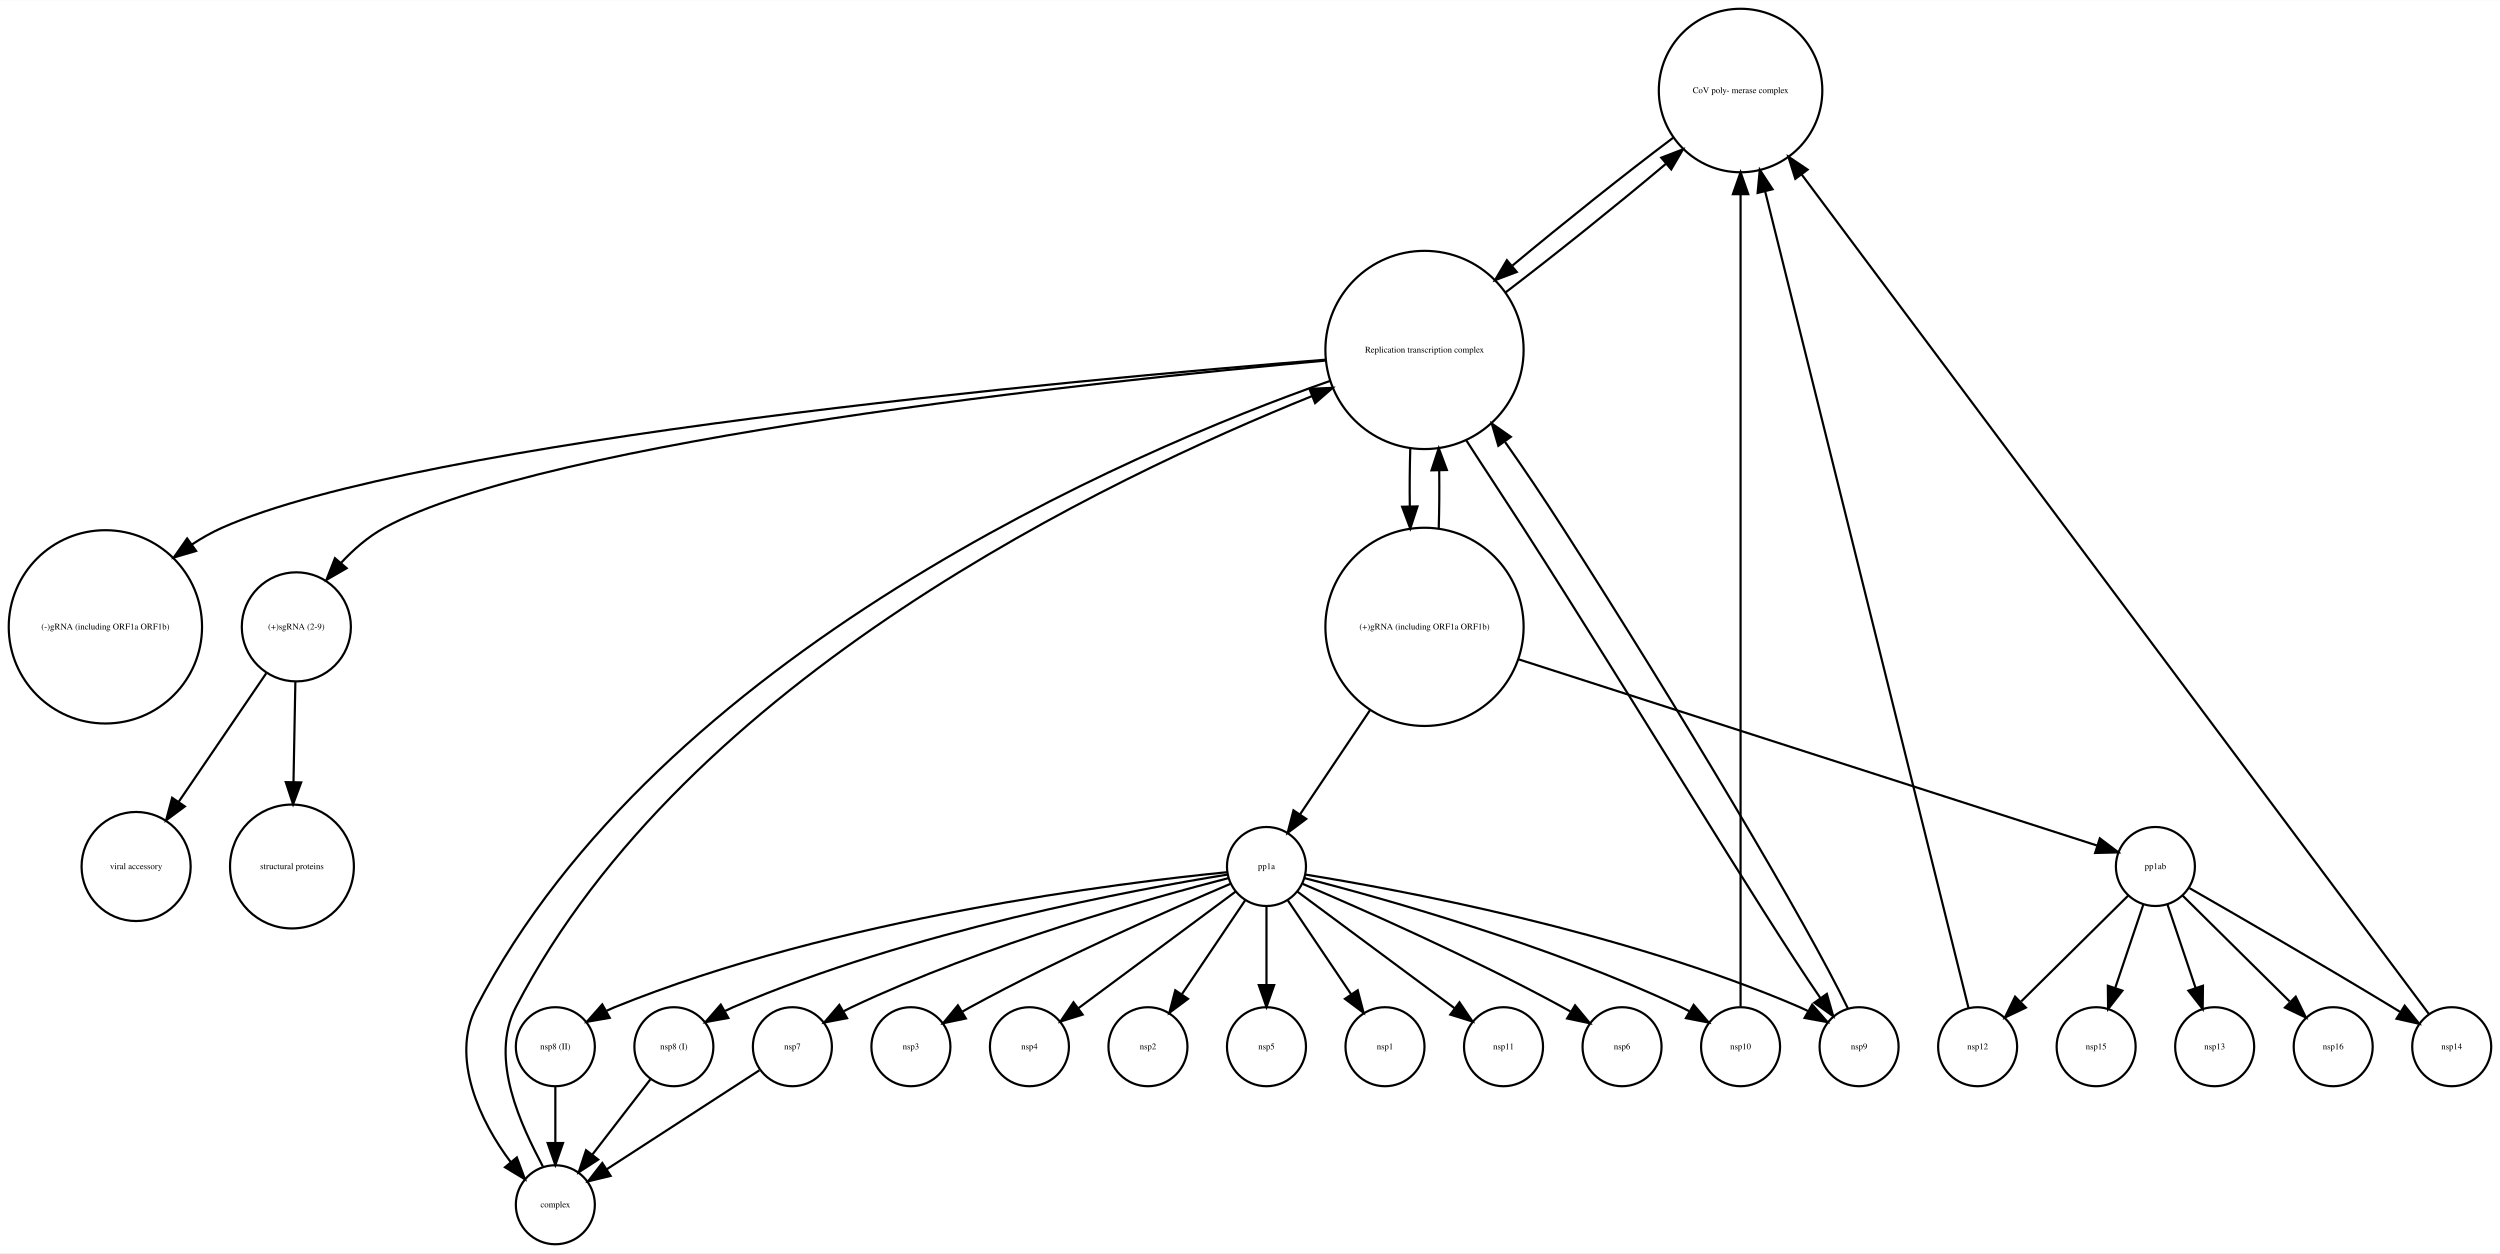
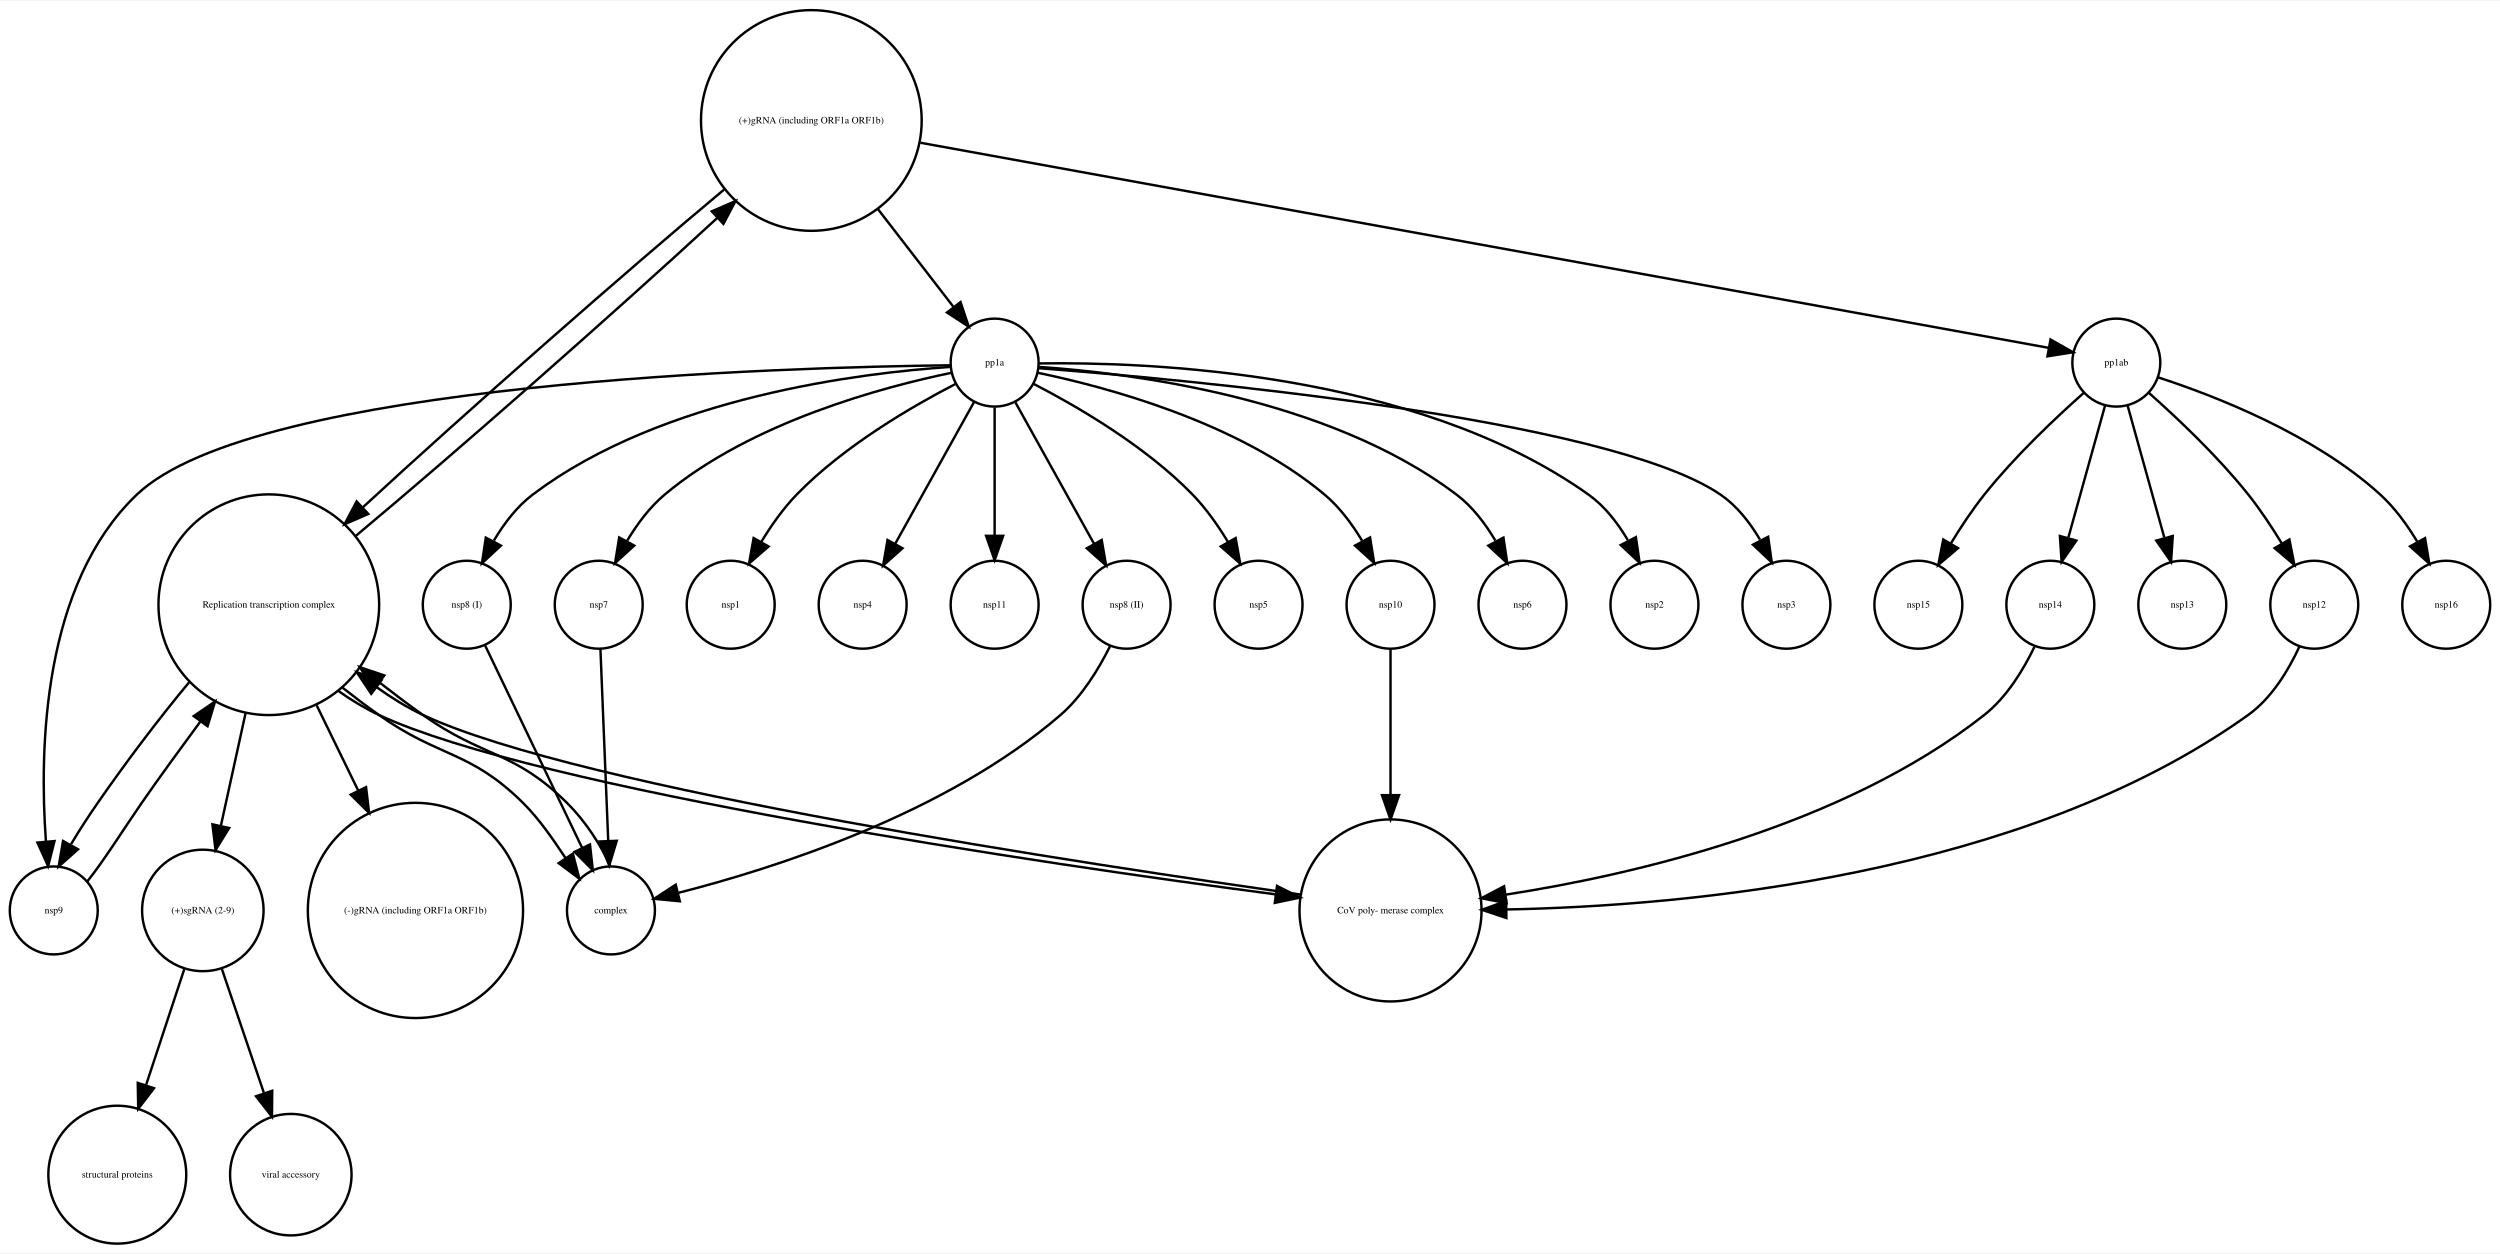
- <svg xmlns="http://www.w3.org/2000/svg" width="1139pt" height="571pt" viewBox="0.00 0.00 1139.02 570.77">
-   <g id="graph0" class="graph" transform="scale(1 1) rotate(0) translate(4 566.773)">
-     <polygon fill="white" stroke="none" points="-4,4 -4,-566.773 1135.02,-566.773 1135.02,4 -4,4" />
+ <svg xmlns="http://www.w3.org/2000/svg" width="1023pt" height="513pt" viewBox="0.00 0.00 1023.00 512.56">
+   <g id="graph0" class="graph" transform="scale(1 1) rotate(0) translate(4 508.562)">
+     <polygon fill="white" stroke="none" points="-4,4 -4,-508.562 1019,-508.562 1019,4 -4,4" />
    <g id="node1" class="node">
-       <ellipse fill="none" stroke="black" cx="789.017" cy="-525.65" rx="37.247" ry="37.247" />
-       <text text-anchor="middle" x="789.017" y="-524.45" font-family="Times,serif" font-size="4.00">CoV poly- merase complex</text>
+       <ellipse fill="none" stroke="black" cx="328" cy="-459.484" rx="45.156" ry="45.156" />
+       <text text-anchor="middle" x="328" y="-458.284" font-family="Times,serif" font-size="4.00">(+)gRNA (including ORF1a ORF1b)</text>
+     </g>
+     <g id="node11" class="node">
+       <ellipse fill="none" stroke="black" cx="106" cy="-261.328" rx="45.156" ry="45.156" />
+       <text text-anchor="middle" x="106" y="-260.128" font-family="Times,serif" font-size="4.00">Replication transcription complex </text>
+     </g>
+     <g id="edge2" class="edge">
+       <path fill="none" stroke="black" d="M292.287,-431.209C251.746,-397.416 186.101,-339.608 144.468,-301.185" />
+       <polygon fill="black" stroke="black" points="146.697,-298.479 136.985,-294.246 141.938,-303.612 146.697,-298.479" />
+     </g>
+     <g id="node21" class="node">
+       <ellipse fill="none" stroke="black" cx="403" cy="-360.406" rx="18" ry="18" />
+       <text text-anchor="middle" x="403" y="-359.206" font-family="Times,serif" font-size="4.00">pp1a</text>
+     </g>
+     <g id="edge1" class="edge">
+       <path fill="none" stroke="black" d="M355.077,-423.437C365.476,-409.976 377.037,-395.012 386.198,-383.154" />
+       <polygon fill="black" stroke="black" points="389.05,-385.188 392.394,-375.135 383.51,-380.908 389.05,-385.188" />
+     </g>
+     <g id="node23" class="node">
+       <ellipse fill="none" stroke="black" cx="862" cy="-360.406" rx="18" ry="18" />
+       <text text-anchor="middle" x="862" y="-359.206" font-family="Times,serif" font-size="4.00">pp1ab</text>
+     </g>
+     <g id="edge3" class="edge">
+       <path fill="none" stroke="black" d="M372.61,-450.374C479.45,-430.951 747.556,-382.211 834.391,-366.425" />
+       <polygon fill="black" stroke="black" points="835.073,-369.859 844.285,-364.626 833.82,-362.971 835.073,-369.859" />
+     </g>
+     <g id="node2" class="node">
+       <ellipse fill="none" stroke="black" cx="565" cy="-136.232" rx="37.247" ry="37.247" />
+       <text text-anchor="middle" x="565" y="-135.032" font-family="Times,serif" font-size="4.00">CoV poly- merase complex</text>
+     </g>
+     <g id="edge4" class="edge">
+       <path fill="none" stroke="black" d="M528.399,-142.691C442.989,-154.944 233.613,-185.939 169,-216.25 162.522,-219.289 156.156,-223.275 150.085,-227.609" />
+       <polygon fill="black" stroke="black" points="147.899,-224.873 142.006,-233.678 152.103,-230.47 147.899,-224.873" />
+     </g>
+     <g id="node3" class="node">
+       <ellipse fill="none" stroke="black" cx="44" cy="-28.108" rx="28.215" ry="28.215" />
+       <text text-anchor="middle" x="44" y="-26.907" font-family="Times,serif" font-size="4.00">structural proteins</text>
+     </g>
+     <g id="node4" class="node">
+       <ellipse fill="none" stroke="black" cx="18" cy="-136.232" rx="18" ry="18" />
+       <text text-anchor="middle" x="18" y="-135.032" font-family="Times,serif" font-size="4.00">nsp9</text>
+     </g>
+     <g id="edge5" class="edge">
+       <path fill="none" stroke="black" d="M31.655,-148.013C38.706,-156.82 46.57,-169.522 54,-180.25 61.612,-191.241 70.122,-202.814 78.073,-213.639" />
+       <polygon fill="black" stroke="black" points="75.285,-215.755 84.021,-221.75 80.93,-211.616 75.285,-215.755" />
+     </g>
+     <g id="node5" class="node">
+       <ellipse fill="none" stroke="black" cx="511" cy="-261.328" rx="18" ry="18" />
+       <text text-anchor="middle" x="511" y="-260.128" font-family="Times,serif" font-size="4.00">nsp5</text>
+     </g>
+     <g id="node6" class="node">
+       <ellipse fill="none" stroke="black" cx="79" cy="-136.232" rx="24.851" ry="24.851" />
+       <text text-anchor="middle" x="79" y="-135.032" font-family="Times,serif" font-size="4.00">(+)sgRNA (2-9)</text>
+     </g>
+     <g id="edge6" class="edge">
+       <path fill="none" stroke="black" d="M71.406,-112.205C66.854,-98.403 60.968,-80.558 55.819,-64.945" />
+       <polygon fill="black" stroke="black" points="59.019,-63.473 52.563,-55.073 52.372,-65.666 59.019,-63.473" />
+     </g>
+     <g id="node8" class="node">
+       <ellipse fill="none" stroke="black" cx="115" cy="-28.108" rx="24.851" ry="24.851" />
+       <text text-anchor="middle" x="115" y="-26.907" font-family="Times,serif" font-size="4.00">viral accessory</text>
+     </g>
+     <g id="edge7" class="edge">
+       <path fill="none" stroke="black" d="M86.723,-112.466C91.753,-97.638 98.393,-78.062 103.975,-61.608" />
+       <polygon fill="black" stroke="black" points="107.392,-62.431 107.29,-51.836 100.763,-60.182 107.392,-62.431" />
+     </g>
+     <g id="node7" class="node">
+       <ellipse fill="none" stroke="black" cx="246" cy="-136.232" rx="18" ry="18" />
+       <text text-anchor="middle" x="246" y="-135.032" font-family="Times,serif" font-size="4.00">complex</text>
+     </g>
+     <g id="edge8" class="edge">
+       <path fill="none" stroke="black" d="M245.684,-154.46C241.932,-162.899 235.529,-172.815 228,-180.25 206.142,-201.833 194.068,-198.496 169,-216.25 163.161,-220.385 157.139,-224.961 151.218,-229.555" />
+       <polygon fill="black" stroke="black" points="148.963,-226.875 143.235,-235.788 153.271,-232.392 148.963,-226.875" />
+     </g>
+     <g id="node9" class="node">
+       <ellipse fill="none" stroke="black" cx="241" cy="-261.328" rx="18" ry="18" />
+       <text text-anchor="middle" x="241" y="-260.128" font-family="Times,serif" font-size="4.00">nsp7</text>
+     </g>
+     <g id="edge9" class="edge">
+       <path fill="none" stroke="black" d="M241.695,-243.212C242.519,-222.932 243.902,-188.872 244.878,-164.847" />
+       <polygon fill="black" stroke="black" points="248.386,-164.734 245.295,-154.6 241.391,-164.449 248.386,-164.734" />
+     </g>
+     <g id="node10" class="node">
+       <ellipse fill="none" stroke="black" cx="835" cy="-261.328" rx="18" ry="18" />
+       <text text-anchor="middle" x="835" y="-260.128" font-family="Times,serif" font-size="4.00">nsp14</text>
+     </g>
+     <g id="edge10" class="edge">
+       <path fill="none" stroke="black" d="M828.473,-244.056C823.98,-234.728 817.16,-223.474 808,-216.25 750.037,-170.536 664.753,-150.865 612.159,-142.695" />
+       <polygon fill="black" stroke="black" points="612.497,-139.207 602.093,-141.21 611.475,-146.133 612.497,-139.207" />
+     </g>
+     <g id="edge12" class="edge">
+       <path fill="none" stroke="black" d="M141.617,-289.523C182.137,-323.294 247.821,-381.133 289.489,-419.587" />
+       <polygon fill="black" stroke="black" points="287.266,-422.299 296.978,-426.532 292.025,-417.166 287.266,-422.299" />
+     </g>
+     <g id="edge13" class="edge">
+       <path fill="none" stroke="black" d="M134.443,-226.058C139.692,-222.328 145.303,-218.922 151,-216.25 215.388,-186.045 423.533,-155.16 517.901,-142.82" />
+       <polygon fill="black" stroke="black" points="518.552,-146.265 528.021,-141.511 517.654,-139.323 518.552,-146.265" />
+     </g>
+     <g id="edge14" class="edge">
+       <path fill="none" stroke="black" d="M73.417,-229.628C61.15,-214.92 47.543,-196.916 36,-180.25 32.269,-174.863 28.429,-168.979 25.078,-163.34" />
+       <polygon fill="black" stroke="black" points="27.922,-161.253 20.005,-154.213 21.804,-164.654 27.922,-161.253" />
+     </g>
+     <g id="edge11" class="edge">
+       <path fill="none" stroke="black" d="M96.481,-216.929C93.158,-201.779 89.481,-185.017 86.361,-170.791" />
+       <polygon fill="black" stroke="black" points="89.761,-169.957 84.2,-160.939 82.924,-171.457 89.761,-169.957" />
+     </g>
+     <g id="edge16" class="edge">
+       <path fill="none" stroke="black" d="M136.1,-227.431C140.993,-223.559 146.062,-219.747 151,-216.25 176.068,-198.496 188.142,-201.833 210,-180.25 216.584,-173.749 222.307,-165.349 227.389,-157.7" />
+       <polygon fill="black" stroke="black" points="230.41,-159.479 233.072,-149.224 224.596,-155.58 230.41,-159.479" />
+     </g>
+     <g id="node17" class="node">
+       <ellipse fill="none" stroke="black" cx="166" cy="-136.232" rx="44.035" ry="44.035" />
+       <text text-anchor="middle" x="166" y="-135.032" font-family="Times,serif" font-size="4.00">(-)gRNA (including ORF1a ORF1b)</text>
+     </g>
+     <g id="edge15" class="edge">
+       <path fill="none" stroke="black" d="M125.48,-220.362C130.934,-209.173 136.919,-196.894 142.577,-185.288" />
+       <polygon fill="black" stroke="black" points="145.791,-186.681 147.027,-176.158 139.499,-183.614 145.791,-186.681" />
+     </g>
+     <g id="node12" class="node">
+       <ellipse fill="none" stroke="black" cx="619" cy="-261.328" rx="18" ry="18" />
+       <text text-anchor="middle" x="619" y="-260.128" font-family="Times,serif" font-size="4.00">nsp6</text>
+     </g>
+     <g id="node13" class="node">
+       <ellipse fill="none" stroke="black" cx="889" cy="-261.328" rx="18" ry="18" />
+       <text text-anchor="middle" x="889" y="-260.128" font-family="Times,serif" font-size="4.00">nsp13</text>
+     </g>
+     <g id="node14" class="node">
+       <ellipse fill="none" stroke="black" cx="673" cy="-261.328" rx="18" ry="18" />
+       <text text-anchor="middle" x="673" y="-260.128" font-family="Times,serif" font-size="4.00">nsp2</text>
+     </g>
+     <g id="node15" class="node">
+       <ellipse fill="none" stroke="black" cx="727" cy="-261.328" rx="18" ry="18" />
+       <text text-anchor="middle" x="727" y="-260.128" font-family="Times,serif" font-size="4.00">nsp3</text>
    </g>
    <g id="node16" class="node">
-       <ellipse fill="none" stroke="black" cx="645.017" cy="-407.449" rx="45.156" ry="45.156" />
-       <text text-anchor="middle" x="645.017" y="-406.249" font-family="Times,serif" font-size="4.00">Replication transcription complex </text>
-     </g>
-     <g id="edge1" class="edge">
-       <path fill="none" stroke="black" d="M758.313,-504.143C736.901,-488.057 708.263,-465.234 685.085,-445.911" />
-       <polygon fill="black" stroke="black" points="687.045,-442.986 677.135,-439.239 682.545,-448.348 687.045,-442.986" />
-     </g>
-     <g id="node2" class="node">
-       <ellipse fill="none" stroke="black" cx="897.017" cy="-90" rx="18" ry="18" />
-       <text text-anchor="middle" x="897.017" y="-88.8" font-family="Times,serif" font-size="4.00">nsp12</text>
-     </g>
-     <g id="edge2" class="edge">
-       <path fill="none" stroke="black" d="M892.884,-107.596C877.576,-169.061 823.781,-385.066 800.216,-479.684" />
-       <polygon fill="black" stroke="black" points="796.784,-478.981 797.764,-489.53 803.577,-480.672 796.784,-478.981" />
-     </g>
-     <g id="node3" class="node">
-       <ellipse fill="none" stroke="black" cx="951.017" cy="-90" rx="18" ry="18" />
-       <text text-anchor="middle" x="951.017" y="-88.8" font-family="Times,serif" font-size="4.00">nsp15</text>
-     </g>
-     <g id="node4" class="node">
-       <ellipse fill="none" stroke="black" cx="411.017" cy="-90" rx="18" ry="18" />
-       <text text-anchor="middle" x="411.017" y="-88.8" font-family="Times,serif" font-size="4.00">nsp3</text>
-     </g>
-     <g id="node5" class="node">
-       <ellipse fill="none" stroke="black" cx="249.017" cy="-90" rx="18" ry="18" />
-       <text text-anchor="middle" x="249.017" y="-88.8" font-family="Times,serif" font-size="4.00">nsp8 (II)</text>
-     </g>
-     <g id="node23" class="node">
-       <ellipse fill="none" stroke="black" cx="249.017" cy="-18" rx="18" ry="18" />
-       <text text-anchor="middle" x="249.017" y="-16.8" font-family="Times,serif" font-size="4.00">complex</text>
-     </g>
-     <g id="edge3" class="edge">
-       <path fill="none" stroke="black" d="M249.017,-71.697C249.017,-63.983 249.017,-54.712 249.017,-46.112" />
-       <polygon fill="black" stroke="black" points="252.517,-46.104 249.017,-36.104 245.517,-46.104 252.517,-46.104" />
-     </g>
-     <g id="node6" class="node">
-       <ellipse fill="none" stroke="black" cx="1005.02" cy="-90" rx="18" ry="18" />
-       <text text-anchor="middle" x="1005.02" y="-88.8" font-family="Times,serif" font-size="4.00">nsp13</text>
-     </g>
-     <g id="node7" class="node">
-       <ellipse fill="none" stroke="black" cx="58.017" cy="-172.107" rx="24.851" ry="24.851" />
-       <text text-anchor="middle" x="58.017" y="-170.907" font-family="Times,serif" font-size="4.00">viral accessory</text>
-     </g>
-     <g id="node8" class="node">
-       <ellipse fill="none" stroke="black" cx="465.017" cy="-90" rx="18" ry="18" />
-       <text text-anchor="middle" x="465.017" y="-88.8" font-family="Times,serif" font-size="4.00">nsp4</text>
-     </g>
-     <g id="node9" class="node">
-       <ellipse fill="none" stroke="black" cx="1059.02" cy="-90" rx="18" ry="18" />
-       <text text-anchor="middle" x="1059.02" y="-88.8" font-family="Times,serif" font-size="4.00">nsp16</text>
-     </g>
-     <g id="node10" class="node">
-       <ellipse fill="none" stroke="black" cx="519.017" cy="-90" rx="18" ry="18" />
-       <text text-anchor="middle" x="519.017" y="-88.8" font-family="Times,serif" font-size="4.00">nsp2</text>
-     </g>
-     <g id="node11" class="node">
-       <ellipse fill="none" stroke="black" cx="978.017" cy="-172.107" rx="18" ry="18" />
-       <text text-anchor="middle" x="978.017" y="-170.907" font-family="Times,serif" font-size="4.00">pp1ab</text>
-     </g>
-     <g id="edge4" class="edge">
-       <path fill="none" stroke="black" d="M965.715,-158.941C952.751,-146.119 932.133,-125.729 916.864,-110.628" />
-       <polygon fill="black" stroke="black" points="919.007,-107.824 909.435,-103.281 914.084,-112.801 919.007,-107.824" />
-     </g>
-     <g id="edge6" class="edge">
-       <path fill="none" stroke="black" d="M972.554,-154.897C968.857,-143.93 963.897,-129.214 959.669,-116.669" />
-       <polygon fill="black" stroke="black" points="962.984,-115.545 956.473,-107.187 956.35,-117.781 962.984,-115.545" />
-     </g>
-     <g id="edge5" class="edge">
-       <path fill="none" stroke="black" d="M983.481,-154.897C987.178,-143.93 992.137,-129.214 996.366,-116.669" />
-       <polygon fill="black" stroke="black" points="999.684,-117.781 999.562,-107.187 993.051,-115.545 999.684,-117.781" />
-     </g>
-     <g id="edge7" class="edge">
-       <path fill="none" stroke="black" d="M990.32,-158.941C1003.28,-146.119 1023.9,-125.729 1039.17,-110.628" />
-       <polygon fill="black" stroke="black" points="1041.95,-112.801 1046.6,-103.281 1037.03,-107.824 1041.95,-112.801" />
-     </g>
-     <g id="node14" class="node">
-       <ellipse fill="none" stroke="black" cx="1113.02" cy="-90" rx="18" ry="18" />
-       <text text-anchor="middle" x="1113.02" y="-88.8" font-family="Times,serif" font-size="4.00">nsp14</text>
-     </g>
-     <g id="edge8" class="edge">
-       <path fill="none" stroke="black" d="M993.493,-162.279C1014.55,-150.22 1053.34,-127.826 1086.02,-108 1087.14,-107.321 1088.28,-106.623 1089.43,-105.914" />
-       <polygon fill="black" stroke="black" points="1091.58,-108.699 1098.22,-100.441 1087.88,-102.757 1091.58,-108.699" />
-     </g>
-     <g id="node12" class="node">
-       <ellipse fill="none" stroke="black" cx="44.017" cy="-281.293" rx="44.035" ry="44.035" />
-       <text text-anchor="middle" x="44.017" y="-280.093" font-family="Times,serif" font-size="4.00">(-)gRNA (including ORF1a ORF1b)</text>
-     </g>
-     <g id="node13" class="node">
-       <ellipse fill="none" stroke="black" cx="573.017" cy="-90" rx="18" ry="18" />
-       <text text-anchor="middle" x="573.017" y="-88.8" font-family="Times,serif" font-size="4.00">nsp5</text>
-     </g>
-     <g id="edge9" class="edge">
-       <path fill="none" stroke="black" d="M1102.71,-104.799C1058.63,-163.796 885.158,-395.973 816.861,-487.384" />
-       <polygon fill="black" stroke="black" points="813.961,-485.418 810.779,-495.524 819.568,-489.608 813.961,-485.418" />
-     </g>
-     <g id="node15" class="node">
-       <ellipse fill="none" stroke="black" cx="627.017" cy="-90" rx="18" ry="18" />
-       <text text-anchor="middle" x="627.017" y="-88.8" font-family="Times,serif" font-size="4.00">nsp1</text>
-     </g>
-     <g id="edge10" class="edge">
-       <path fill="none" stroke="black" d="M681.815,-433.567C704.374,-450.748 732.948,-473.684 754.981,-492.242" />
-       <polygon fill="black" stroke="black" points="752.891,-495.058 762.779,-498.862 757.421,-489.722 752.891,-495.058" />
-     </g>
-     <g id="edge12" class="edge">
-       <path fill="none" stroke="black" d="M599.99,-403.027C485.738,-393.845 187.248,-366.603 97.017,-326.371 92.355,-324.292 87.775,-321.682 83.379,-318.776" />
-       <polygon fill="black" stroke="black" points="85.342,-315.877 75.179,-312.884 81.257,-321.562 85.342,-315.877" />
+       <ellipse fill="none" stroke="black" cx="565" cy="-261.328" rx="18" ry="18" />
+       <text text-anchor="middle" x="565" y="-260.128" font-family="Times,serif" font-size="4.00">nsp10</text>
+     </g>
+     <g id="edge17" class="edge">
+       <path fill="none" stroke="black" d="M565,-243.212C565,-227.77 565,-204.339 565,-183.431" />
+       <polygon fill="black" stroke="black" points="568.5,-183.416 565,-173.416 561.5,-183.416 568.5,-183.416" />
+     </g>
+     <g id="node18" class="node">
+       <ellipse fill="none" stroke="black" cx="943" cy="-261.328" rx="18" ry="18" />
+       <text text-anchor="middle" x="943" y="-260.128" font-family="Times,serif" font-size="4.00">nsp12</text>
+     </g>
+     <g id="edge18" class="edge">
+       <path fill="none" stroke="black" d="M936.912,-244.175C932.509,-234.649 925.632,-223.145 916,-216.25 823.419,-149.971 684.72,-138.017 612.52,-136.628" />
+       <polygon fill="black" stroke="black" points="612.408,-133.126 602.363,-136.495 612.316,-140.126 612.408,-133.126" />
+     </g>
+     <g id="node19" class="node">
+       <ellipse fill="none" stroke="black" cx="457" cy="-261.328" rx="18" ry="18" />
+       <text text-anchor="middle" x="457" y="-260.128" font-family="Times,serif" font-size="4.00">nsp8 (II)</text>
+     </g>
+     <g id="edge19" class="edge">
+       <path fill="none" stroke="black" d="M450.227,-244.354C445.646,-235.132 438.821,-223.884 430,-216.25 383.145,-175.698 312.338,-153.309 273.646,-143.45" />
+       <polygon fill="black" stroke="black" points="274.177,-139.977 263.631,-140.997 272.511,-146.776 274.177,-139.977" />
+     </g>
+     <g id="node20" class="node">
+       <ellipse fill="none" stroke="black" cx="187" cy="-261.328" rx="18" ry="18" />
+       <text text-anchor="middle" x="187" y="-260.128" font-family="Times,serif" font-size="4.00">nsp8 (I)</text>
+     </g>
+     <g id="edge20" class="edge">
+       <path fill="none" stroke="black" d="M194.472,-244.738C204.491,-223.835 222.386,-186.5 234.226,-161.797" />
+       <polygon fill="black" stroke="black" points="237.422,-163.226 238.588,-152.696 231.11,-160.201 237.422,-163.226" />
+     </g>
+     <g id="edge27" class="edge">
+       <path fill="none" stroke="black" d="M384.864,-359.307C319.96,-358.568 100.525,-352.634 52,-306.406 13.405,-269.638 12.036,-202.252 14.79,-164.575" />
+       <polygon fill="black" stroke="black" points="18.3,-164.613 15.694,-154.343 11.327,-163.996 18.3,-164.613" />
+     </g>
+     <g id="edge30" class="edge">
+       <path fill="none" stroke="black" d="M419.108,-351.619C436.621,-342.569 464.687,-326.303 484,-306.406 489.5,-300.739 494.41,-293.76 498.484,-287.04" />
+       <polygon fill="black" stroke="black" points="501.617,-288.611 503.5,-278.185 495.526,-285.161 501.617,-288.611" />
+     </g>
+     <g id="edge23" class="edge">
+       <path fill="none" stroke="black" d="M385.396,-356.25C357.713,-350.527 303.505,-336.169 268,-306.406 261.853,-301.253 256.708,-294.326 252.613,-287.491" />
+       <polygon fill="black" stroke="black" points="255.529,-285.527 247.686,-278.404 249.376,-288.863 255.529,-285.527" />
+     </g>
+     <g id="edge26" class="edge">
+       <path fill="none" stroke="black" d="M421.05,-358.638C457.077,-356.255 538.99,-346.479 592,-306.406 598.497,-301.495 603.78,-294.527 607.894,-287.577" />
+       <polygon fill="black" stroke="black" points="611.214,-288.784 612.784,-278.306 605.023,-285.519 611.214,-288.784" />
+     </g>
+     <g id="edge22" class="edge">
+       <path fill="none" stroke="black" d="M421.065,-360.067C464.166,-360.743 574.733,-357.066 646,-306.406 652.638,-301.687 657.962,-294.775 662.071,-287.818" />
+       <polygon fill="black" stroke="black" points="665.407,-288.989 666.928,-278.503 659.201,-285.752 665.407,-288.989" />
+     </g>
+     <g id="edge25" class="edge">
+       <path fill="none" stroke="black" d="M421.021,-358.115C478.094,-353.734 653.819,-337.926 700,-306.406 706.727,-301.815 712.077,-294.94 716.182,-287.977" />
+       <polygon fill="black" stroke="black" points="719.529,-289.124 721.019,-278.634 713.313,-285.905 719.529,-289.124" />
+     </g>
+     <g id="edge28" class="edge">
+       <path fill="none" stroke="black" d="M420.604,-356.25C448.287,-350.527 502.495,-336.169 538,-306.406 544.147,-301.253 549.292,-294.326 553.387,-287.491" />
+       <polygon fill="black" stroke="black" points="556.624,-288.863 558.314,-278.404 550.471,-285.527 556.624,-288.863" />
+     </g>
+     <g id="edge31" class="edge">
+       <path fill="none" stroke="black" d="M411.438,-344.237C420.076,-328.707 433.629,-304.342 443.711,-286.219" />
+       <polygon fill="black" stroke="black" points="446.819,-287.83 448.622,-277.39 440.702,-284.427 446.819,-287.83" />
+     </g>
+     <g id="edge32" class="edge">
+       <path fill="none" stroke="black" d="M384.95,-358.638C348.923,-356.255 267.01,-346.479 214,-306.406 207.503,-301.495 202.22,-294.527 198.106,-287.577" />
+       <polygon fill="black" stroke="black" points="200.977,-285.519 193.216,-278.306 194.786,-288.784 200.977,-285.519" />
    </g>
    <g id="node22" class="node">
-       <ellipse fill="none" stroke="black" cx="131.017" cy="-281.293" rx="24.851" ry="24.851" />
-       <text text-anchor="middle" x="131.017" y="-280.093" font-family="Times,serif" font-size="4.00">(+)sgRNA (2-9)</text>
-     </g>
-     <g id="edge15" class="edge">
-       <path fill="none" stroke="black" d="M600.131,-402.629C496.712,-393.232 244.875,-366.778 171.017,-326.371 163.751,-322.396 157.113,-316.588 151.423,-310.486" />
-       <polygon fill="black" stroke="black" points="153.918,-308.019 144.746,-302.714 148.608,-312.58 153.918,-308.019" />
-     </g>
-     <g id="edge11" class="edge">
-       <path fill="none" stroke="black" d="M602.043,-393.371C510.035,-361.132 296.25,-268.588 213.017,-108 201.097,-85.001 214.721,-55.876 228.769,-37.334" />
-       <polygon fill="black" stroke="black" points="231.476,-39.553 235.164,-29.62 226.087,-35.086 231.476,-39.553" />
+       <ellipse fill="none" stroke="black" cx="295" cy="-261.328" rx="18" ry="18" />
+       <text text-anchor="middle" x="295" y="-260.128" font-family="Times,serif" font-size="4.00">nsp1</text>
+     </g>
+     <g id="edge21" class="edge">
+       <path fill="none" stroke="black" d="M386.892,-351.619C369.379,-342.569 341.313,-326.303 322,-306.406 316.5,-300.739 311.59,-293.76 307.516,-287.04" />
+       <polygon fill="black" stroke="black" points="310.474,-285.161 302.5,-278.185 304.383,-288.611 310.474,-285.161" />
+     </g>
+     <g id="node25" class="node">
+       <ellipse fill="none" stroke="black" cx="349" cy="-261.328" rx="18" ry="18" />
+       <text text-anchor="middle" x="349" y="-260.128" font-family="Times,serif" font-size="4.00">nsp4</text>
+     </g>
+     <g id="edge29" class="edge">
+       <path fill="none" stroke="black" d="M394.562,-344.237C385.924,-328.707 372.371,-304.342 362.289,-286.219" />
+       <polygon fill="black" stroke="black" points="365.298,-284.427 357.378,-277.39 359.181,-287.83 365.298,-284.427" />
+     </g>
+     <g id="node27" class="node">
+       <ellipse fill="none" stroke="black" cx="403" cy="-261.328" rx="18" ry="18" />
+       <text text-anchor="middle" x="403" y="-260.128" font-family="Times,serif" font-size="4.00">nsp11</text>
+     </g>
+     <g id="edge24" class="edge">
+       <path fill="none" stroke="black" d="M403,-342.05C403,-327.555 403,-306.626 403,-289.849" />
+       <polygon fill="black" stroke="black" points="406.5,-289.533 403,-279.533 399.5,-289.533 406.5,-289.533" />
+     </g>
+     <g id="edge34" class="edge">
+       <path fill="none" stroke="black" d="M857.42,-342.938C853.308,-328.155 847.199,-306.187 842.395,-288.917" />
+       <polygon fill="black" stroke="black" points="845.654,-287.573 839.603,-278.877 838.91,-289.449 845.654,-287.573" />
+     </g>
+     <g id="edge33" class="edge">
+       <path fill="none" stroke="black" d="M866.58,-342.938C870.692,-328.155 876.801,-306.187 881.605,-288.917" />
+       <polygon fill="black" stroke="black" points="885.09,-289.449 884.397,-278.877 878.346,-287.573 885.09,-289.449" />
+     </g>
+     <g id="edge37" class="edge">
+       <path fill="none" stroke="black" d="M875.339,-348.007C886.861,-337.785 903.567,-322.029 916,-306.406 920.917,-300.227 925.645,-293.087 929.731,-286.378" />
+       <polygon fill="black" stroke="black" points="932.824,-288.022 934.864,-277.626 926.786,-284.481 932.824,-288.022" />
+     </g>
+     <g id="node24" class="node">
+       <ellipse fill="none" stroke="black" cx="997" cy="-261.328" rx="18" ry="18" />
+       <text text-anchor="middle" x="997" y="-260.128" font-family="Times,serif" font-size="4.00">nsp16</text>
+     </g>
+     <g id="edge35" class="edge">
+       <path fill="none" stroke="black" d="M879.087,-354.365C901.967,-346.926 942.822,-331.157 970,-306.406 975.93,-301.005 981.01,-294.003 985.111,-287.176" />
+       <polygon fill="black" stroke="black" points="988.328,-288.59 990.085,-278.142 982.196,-285.214 988.328,-288.59" />
    </g>
    <g id="node26" class="node">
-       <ellipse fill="none" stroke="black" cx="843.017" cy="-90" rx="18" ry="18" />
-       <text text-anchor="middle" x="843.017" y="-88.8" font-family="Times,serif" font-size="4.00">nsp9</text>
-     </g>
-     <g id="edge13" class="edge">
-       <path fill="none" stroke="black" d="M663.994,-366.353C672.155,-353.645 681.587,-339.49 690.017,-326.371 740.203,-248.277 796.921,-153.547 825.431,-112.113" />
-       <polygon fill="black" stroke="black" points="828.333,-114.07 831.237,-103.88 822.613,-110.035 828.333,-114.07" />
-     </g>
-     <g id="node27" class="node">
-       <ellipse fill="none" stroke="black" cx="645.017" cy="-281.293" rx="45.156" ry="45.156" />
-       <text text-anchor="middle" x="645.017" y="-280.093" font-family="Times,serif" font-size="4.00">(+)gRNA (including ORF1a ORF1b)</text>
-     </g>
-     <g id="edge14" class="edge">
-       <path fill="none" stroke="black" d="M638.535,-362.676C638.279,-354.146 638.206,-345.109 638.318,-336.293" />
-       <polygon fill="black" stroke="black" points="641.822,-336.161 638.535,-326.089 634.824,-336.013 641.822,-336.161" />
-     </g>
-     <g id="node17" class="node">
-       <ellipse fill="none" stroke="black" cx="129.017" cy="-172.107" rx="28.215" ry="28.215" />
-       <text text-anchor="middle" x="129.017" y="-170.907" font-family="Times,serif" font-size="4.00">structural proteins</text>
-     </g>
-     <g id="node18" class="node">
-       <ellipse fill="none" stroke="black" cx="681.017" cy="-90" rx="18" ry="18" />
-       <text text-anchor="middle" x="681.017" y="-88.8" font-family="Times,serif" font-size="4.00">nsp11</text>
-     </g>
-     <g id="node19" class="node">
-       <ellipse fill="none" stroke="black" cx="303.017" cy="-90" rx="18" ry="18" />
-       <text text-anchor="middle" x="303.017" y="-88.8" font-family="Times,serif" font-size="4.00">nsp8 (I)</text>
-     </g>
-     <g id="edge16" class="edge">
-       <path fill="none" stroke="black" d="M292.349,-75.17C284.805,-65.391 274.536,-52.08 265.889,-40.87" />
-       <polygon fill="black" stroke="black" points="268.543,-38.581 259.664,-32.801 263.001,-42.857 268.543,-38.581" />
-     </g>
-     <g id="node20" class="node">
-       <ellipse fill="none" stroke="black" cx="735.017" cy="-90" rx="18" ry="18" />
-       <text text-anchor="middle" x="735.017" y="-88.8" font-family="Times,serif" font-size="4.00">nsp6</text>
-     </g>
-     <g id="node21" class="node">
-       <ellipse fill="none" stroke="black" cx="573.017" cy="-172.107" rx="18" ry="18" />
-       <text text-anchor="middle" x="573.017" y="-170.907" font-family="Times,serif" font-size="4.00">pp1a</text>
-     </g>
-     <g id="edge25" class="edge">
-       <path fill="none" stroke="black" d="M556.484,-164.173C530.704,-153.184 479.576,-130.682 438.017,-108 436.869,-107.373 435.702,-106.717 434.531,-106.043" />
-       <polygon fill="black" stroke="black" points="436.042,-102.867 425.673,-100.691 432.422,-108.858 436.042,-102.867" />
-     </g>
-     <g id="edge17" class="edge">
-       <path fill="none" stroke="black" d="M554.969,-169.5C507.634,-164.819 376.632,-148.847 276.017,-108 274.805,-107.508 273.586,-106.962 272.373,-106.376" />
-       <polygon fill="black" stroke="black" points="273.802,-103.165 263.366,-101.34 270.386,-109.275 273.802,-103.165" />
-     </g>
-     <g id="edge18" class="edge">
-       <path fill="none" stroke="black" d="M558.898,-160.635C540.707,-147.141 508.871,-123.528 487.374,-107.583" />
-       <polygon fill="black" stroke="black" points="489.257,-104.622 479.14,-101.475 485.087,-110.244 489.257,-104.622" />
-     </g>
-     <g id="edge20" class="edge">
-       <path fill="none" stroke="black" d="M563.363,-156.786C555.35,-144.899 543.802,-127.768 534.499,-113.967" />
-       <polygon fill="black" stroke="black" points="537.262,-111.803 528.77,-105.468 531.457,-115.716 537.262,-111.803" />
-     </g>
-     <g id="edge24" class="edge">
-       <path fill="none" stroke="black" d="M573.017,-153.725C573.017,-143.367 573.017,-129.993 573.017,-118.257" />
-       <polygon fill="black" stroke="black" points="576.517,-118.073 573.017,-108.073 569.517,-118.073 576.517,-118.073" />
-     </g>
-     <g id="edge27" class="edge">
-       <path fill="none" stroke="black" d="M582.672,-156.786C590.685,-144.899 602.233,-127.768 611.535,-113.967" />
-       <polygon fill="black" stroke="black" points="614.577,-115.716 617.265,-105.468 608.773,-111.803 614.577,-115.716" />
-     </g>
-     <g id="edge19" class="edge">
-       <path fill="none" stroke="black" d="M587.137,-160.635C605.328,-147.141 637.163,-123.528 658.661,-107.583" />
-       <polygon fill="black" stroke="black" points="660.948,-110.244 666.895,-101.475 656.778,-104.622 660.948,-110.244" />
-     </g>
-     <g id="edge26" class="edge">
-       <path fill="none" stroke="black" d="M555.324,-168.434C514.374,-161.841 410.436,-142.762 330.017,-108 328.816,-107.481 327.607,-106.913 326.401,-106.309" />
-       <polygon fill="black" stroke="black" points="327.844,-103.104 317.42,-101.21 324.388,-109.191 327.844,-103.104" />
-     </g>
-     <g id="edge28" class="edge">
-       <path fill="none" stroke="black" d="M589.551,-164.173C615.331,-153.184 666.459,-130.682 708.017,-108 709.166,-107.373 710.333,-106.717 711.504,-106.043" />
-       <polygon fill="black" stroke="black" points="713.612,-108.858 720.362,-100.691 709.993,-102.867 713.612,-108.858" />
-     </g>
-     <g id="node24" class="node">
-       <ellipse fill="none" stroke="black" cx="357.017" cy="-90" rx="18" ry="18" />
-       <text text-anchor="middle" x="357.017" y="-88.8" font-family="Times,serif" font-size="4.00">nsp7</text>
-     </g>
-     <g id="edge21" class="edge">
-       <path fill="none" stroke="black" d="M555.541,-166.781C521.54,-158.038 444.52,-136.638 384.017,-108 382.835,-107.44 381.64,-106.839 380.446,-106.208" />
-       <polygon fill="black" stroke="black" points="381.913,-103.013 371.509,-101.014 378.396,-109.065 381.913,-103.013" />
-     </g>
-     <g id="node25" class="node">
-       <ellipse fill="none" stroke="black" cx="789.017" cy="-90" rx="18" ry="18" />
-       <text text-anchor="middle" x="789.017" y="-88.8" font-family="Times,serif" font-size="4.00">nsp10</text>
-     </g>
-     <g id="edge22" class="edge">
-       <path fill="none" stroke="black" d="M590.494,-166.781C624.495,-158.038 701.515,-136.638 762.017,-108 763.2,-107.44 764.395,-106.839 765.589,-106.208" />
-       <polygon fill="black" stroke="black" points="767.639,-109.065 774.526,-101.014 764.121,-103.013 767.639,-109.065" />
-     </g>
-     <g id="edge23" class="edge">
-       <path fill="none" stroke="black" d="M590.711,-168.434C631.66,-161.841 735.599,-142.762 816.017,-108 817.219,-107.481 818.428,-106.913 819.634,-106.309" />
-       <polygon fill="black" stroke="black" points="821.647,-109.191 828.615,-101.21 818.19,-103.104 821.647,-109.191" />
-     </g>
-     <g id="edge30" class="edge">
-       <path fill="none" stroke="black" d="M117.287,-260.132C106.02,-243.589 89.933,-219.97 77.362,-201.511" />
-       <polygon fill="black" stroke="black" points="80.209,-199.473 71.687,-193.178 74.423,-203.413 80.209,-199.473" />
-     </g>
-     <g id="edge29" class="edge">
-       <path fill="none" stroke="black" d="M130.569,-256.239C130.318,-242.798 130,-225.754 129.717,-210.602" />
-       <polygon fill="black" stroke="black" points="133.214,-210.415 129.528,-200.482 126.215,-210.546 133.214,-210.415" />
-     </g>
-     <g id="edge31" class="edge">
-       <path fill="none" stroke="black" d="M243.325,-35.442C233.698,-53.846 218.683,-84.203 231.017,-108 308.908,-258.283 501.133,-348.974 593.725,-386.417" />
-       <polygon fill="black" stroke="black" points="592.586,-389.731 603.171,-390.193 595.184,-383.231 592.586,-389.731" />
-     </g>
-     <g id="edge32" class="edge">
-       <path fill="none" stroke="black" d="M342,-79.267C323.946,-67.565 293.443,-47.794 272.321,-34.104" />
-       <polygon fill="black" stroke="black" points="274.202,-31.152 263.907,-28.651 270.395,-37.027 274.202,-31.152" />
-     </g>
-     <g id="edge33" class="edge">
-       <path fill="none" stroke="black" d="M789.017,-108.359C789.017,-170.513 789.017,-383.302 789.017,-478.256" />
-       <polygon fill="black" stroke="black" points="785.517,-478.423 789.017,-488.423 792.517,-478.423 785.517,-478.423" />
-     </g>
-     <g id="edge34" class="edge">
-       <path fill="none" stroke="black" d="M837.923,-107.42C819.45,-145.974 760.202,-245.167 708.017,-326.371 699.768,-339.208 690.56,-353.037 681.713,-365.531" />
-       <polygon fill="black" stroke="black" points="678.663,-363.778 675.662,-373.939 684.345,-367.867 678.663,-363.778" />
-     </g>
-     <g id="edge35" class="edge">
-       <path fill="none" stroke="black" d="M687.87,-266.5C757.655,-244.038 893.83,-200.206 951.353,-181.69" />
-       <polygon fill="black" stroke="black" points="952.698,-184.934 961.145,-178.538 950.553,-178.271 952.698,-184.934" />
-     </g>
-     <g id="edge37" class="edge">
-       <path fill="none" stroke="black" d="M651.5,-326.089C651.756,-334.62 651.828,-343.658 651.716,-352.473" />
-       <polygon fill="black" stroke="black" points="648.213,-352.604 651.5,-362.676 655.211,-352.753 648.213,-352.604" />
+       <ellipse fill="none" stroke="black" cx="781" cy="-261.328" rx="18" ry="18" />
+       <text text-anchor="middle" x="781" y="-260.128" font-family="Times,serif" font-size="4.00">nsp15</text>
    </g>
    <g id="edge36" class="edge">
-       <path fill="none" stroke="black" d="M620.239,-243.406C609.628,-227.609 597.571,-209.661 588.297,-195.854" />
-       <polygon fill="black" stroke="black" points="591.129,-193.793 582.647,-187.443 585.318,-197.696 591.129,-193.793" />
+       <path fill="none" stroke="black" d="M848.661,-348.007C837.139,-337.785 820.433,-322.029 808,-306.406 803.083,-300.227 798.355,-293.087 794.269,-286.378" />
+       <polygon fill="black" stroke="black" points="797.214,-284.481 789.136,-277.626 791.176,-288.022 797.214,-284.481" />
    </g>
  </g>
</svg>
